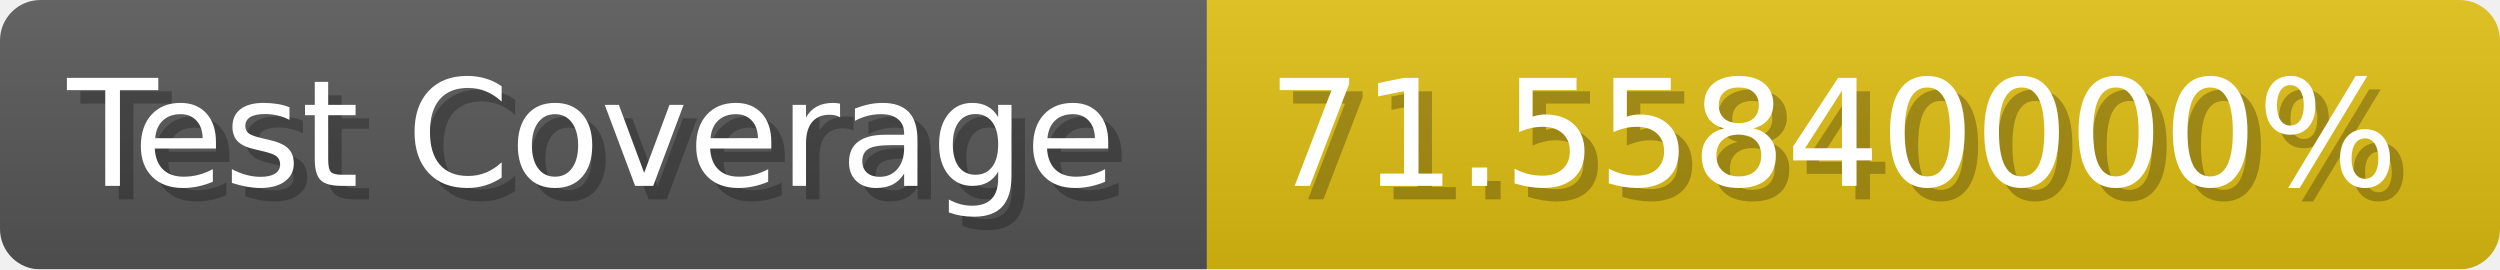
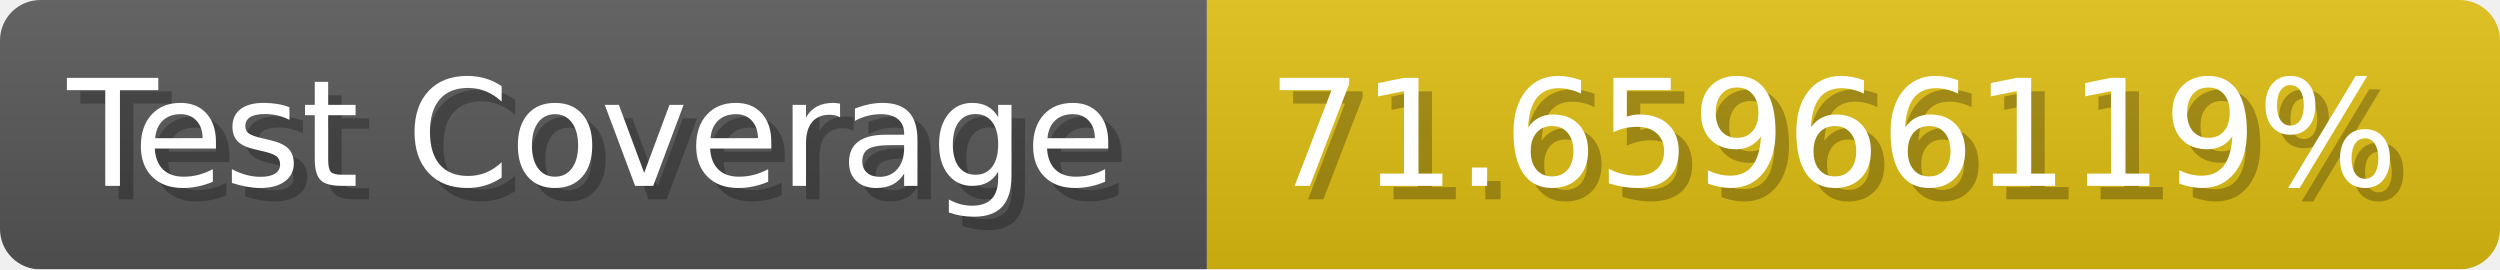
- <svg xmlns="http://www.w3.org/2000/svg" width="185.6" height="20" viewBox="0 0 1856 200" role="img" aria-label="Test Coverage: 71.55840000%">
+ <svg xmlns="http://www.w3.org/2000/svg" width="185.6" height="20" viewBox="0 0 1856 200" role="img" aria-label="Test Coverage: 71.65966119%">
  <linearGradient id="a" x2="0" y2="100%">
    <stop offset="0" stop-opacity=".1" stop-color="#EEE" />
    <stop offset="1" stop-opacity=".1" />
  </linearGradient>
  <mask id="m">
    <rect width="1856" height="200" rx="30" fill="#FFF" />
  </mask>
  <g mask="url(#m)">
    <rect width="896" height="200" fill="#555" />
    <rect width="960" height="200" fill="#DB1" x="896" />
    <rect width="1856" height="200" fill="url(#a)" />
  </g>
  <g aria-hidden="true" fill="#fff" text-anchor="start" font-family="Verdana,DejaVu Sans,sans-serif" font-size="110">
    <text x="60" y="148" textLength="796" fill="#000" opacity="0.25">Test Coverage</text>
    <text x="50" y="138" textLength="796">Test Coverage</text>
-     <text x="951" y="148" textLength="860" fill="#000" opacity="0.25">71.55840000%</text>
-     <text x="941" y="138" textLength="860">71.55840000%</text>
+     <text x="951" y="148" textLength="860" fill="#000" opacity="0.25">71.65966119%</text>
+     <text x="941" y="138" textLength="860">71.65966119%</text>
  </g>
</svg>
